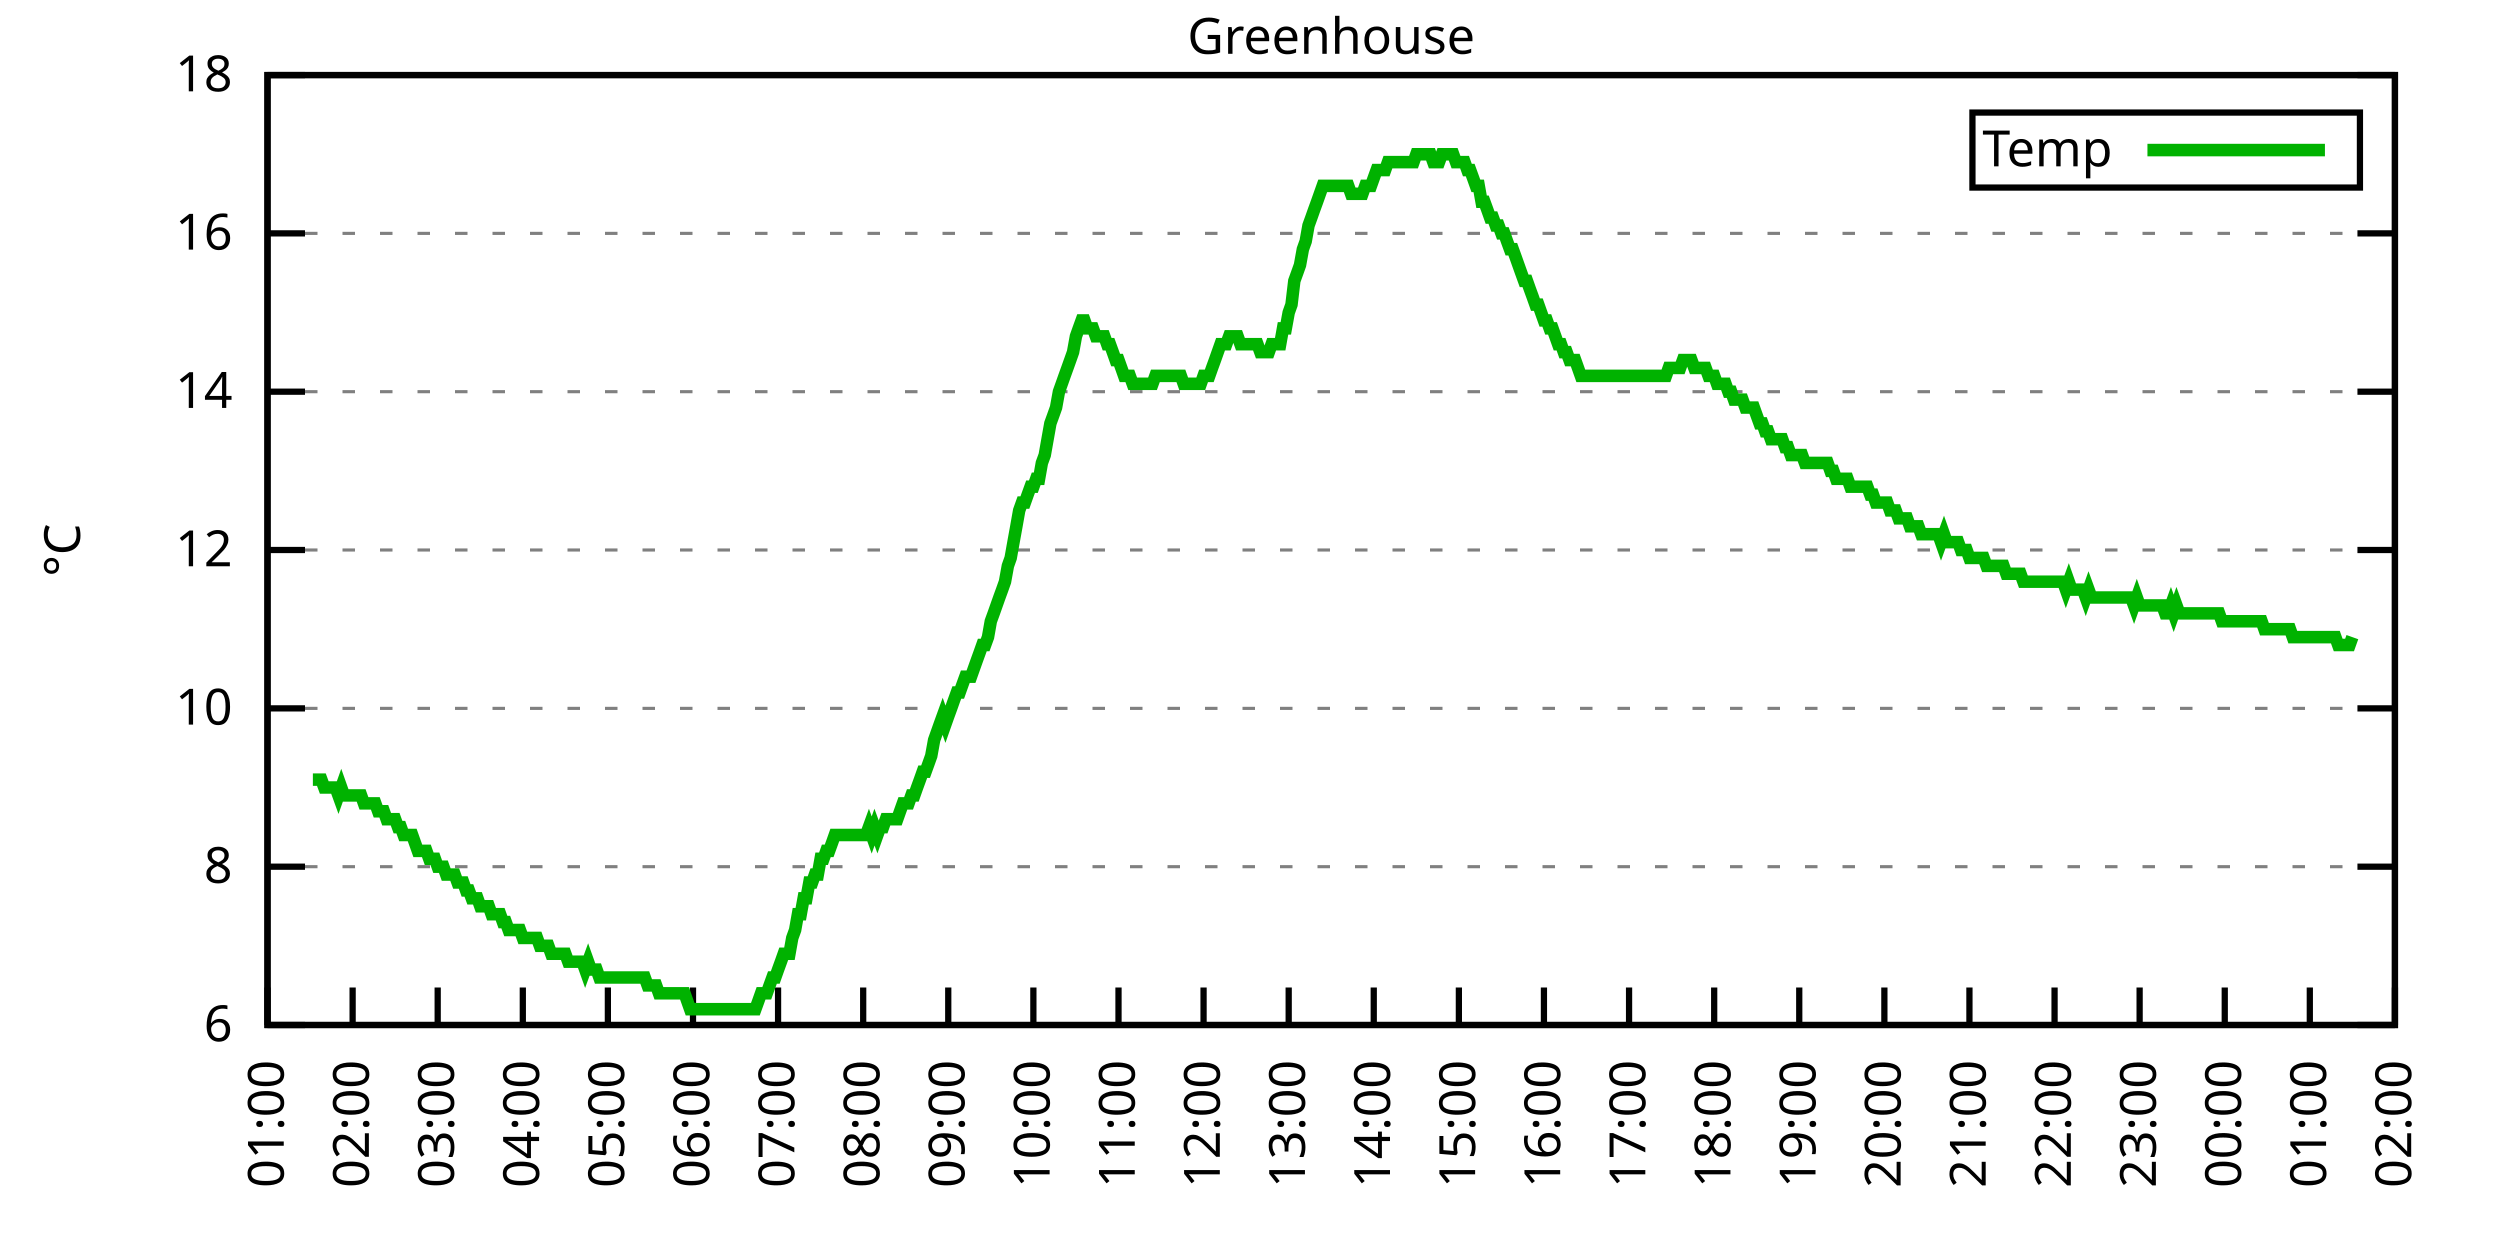
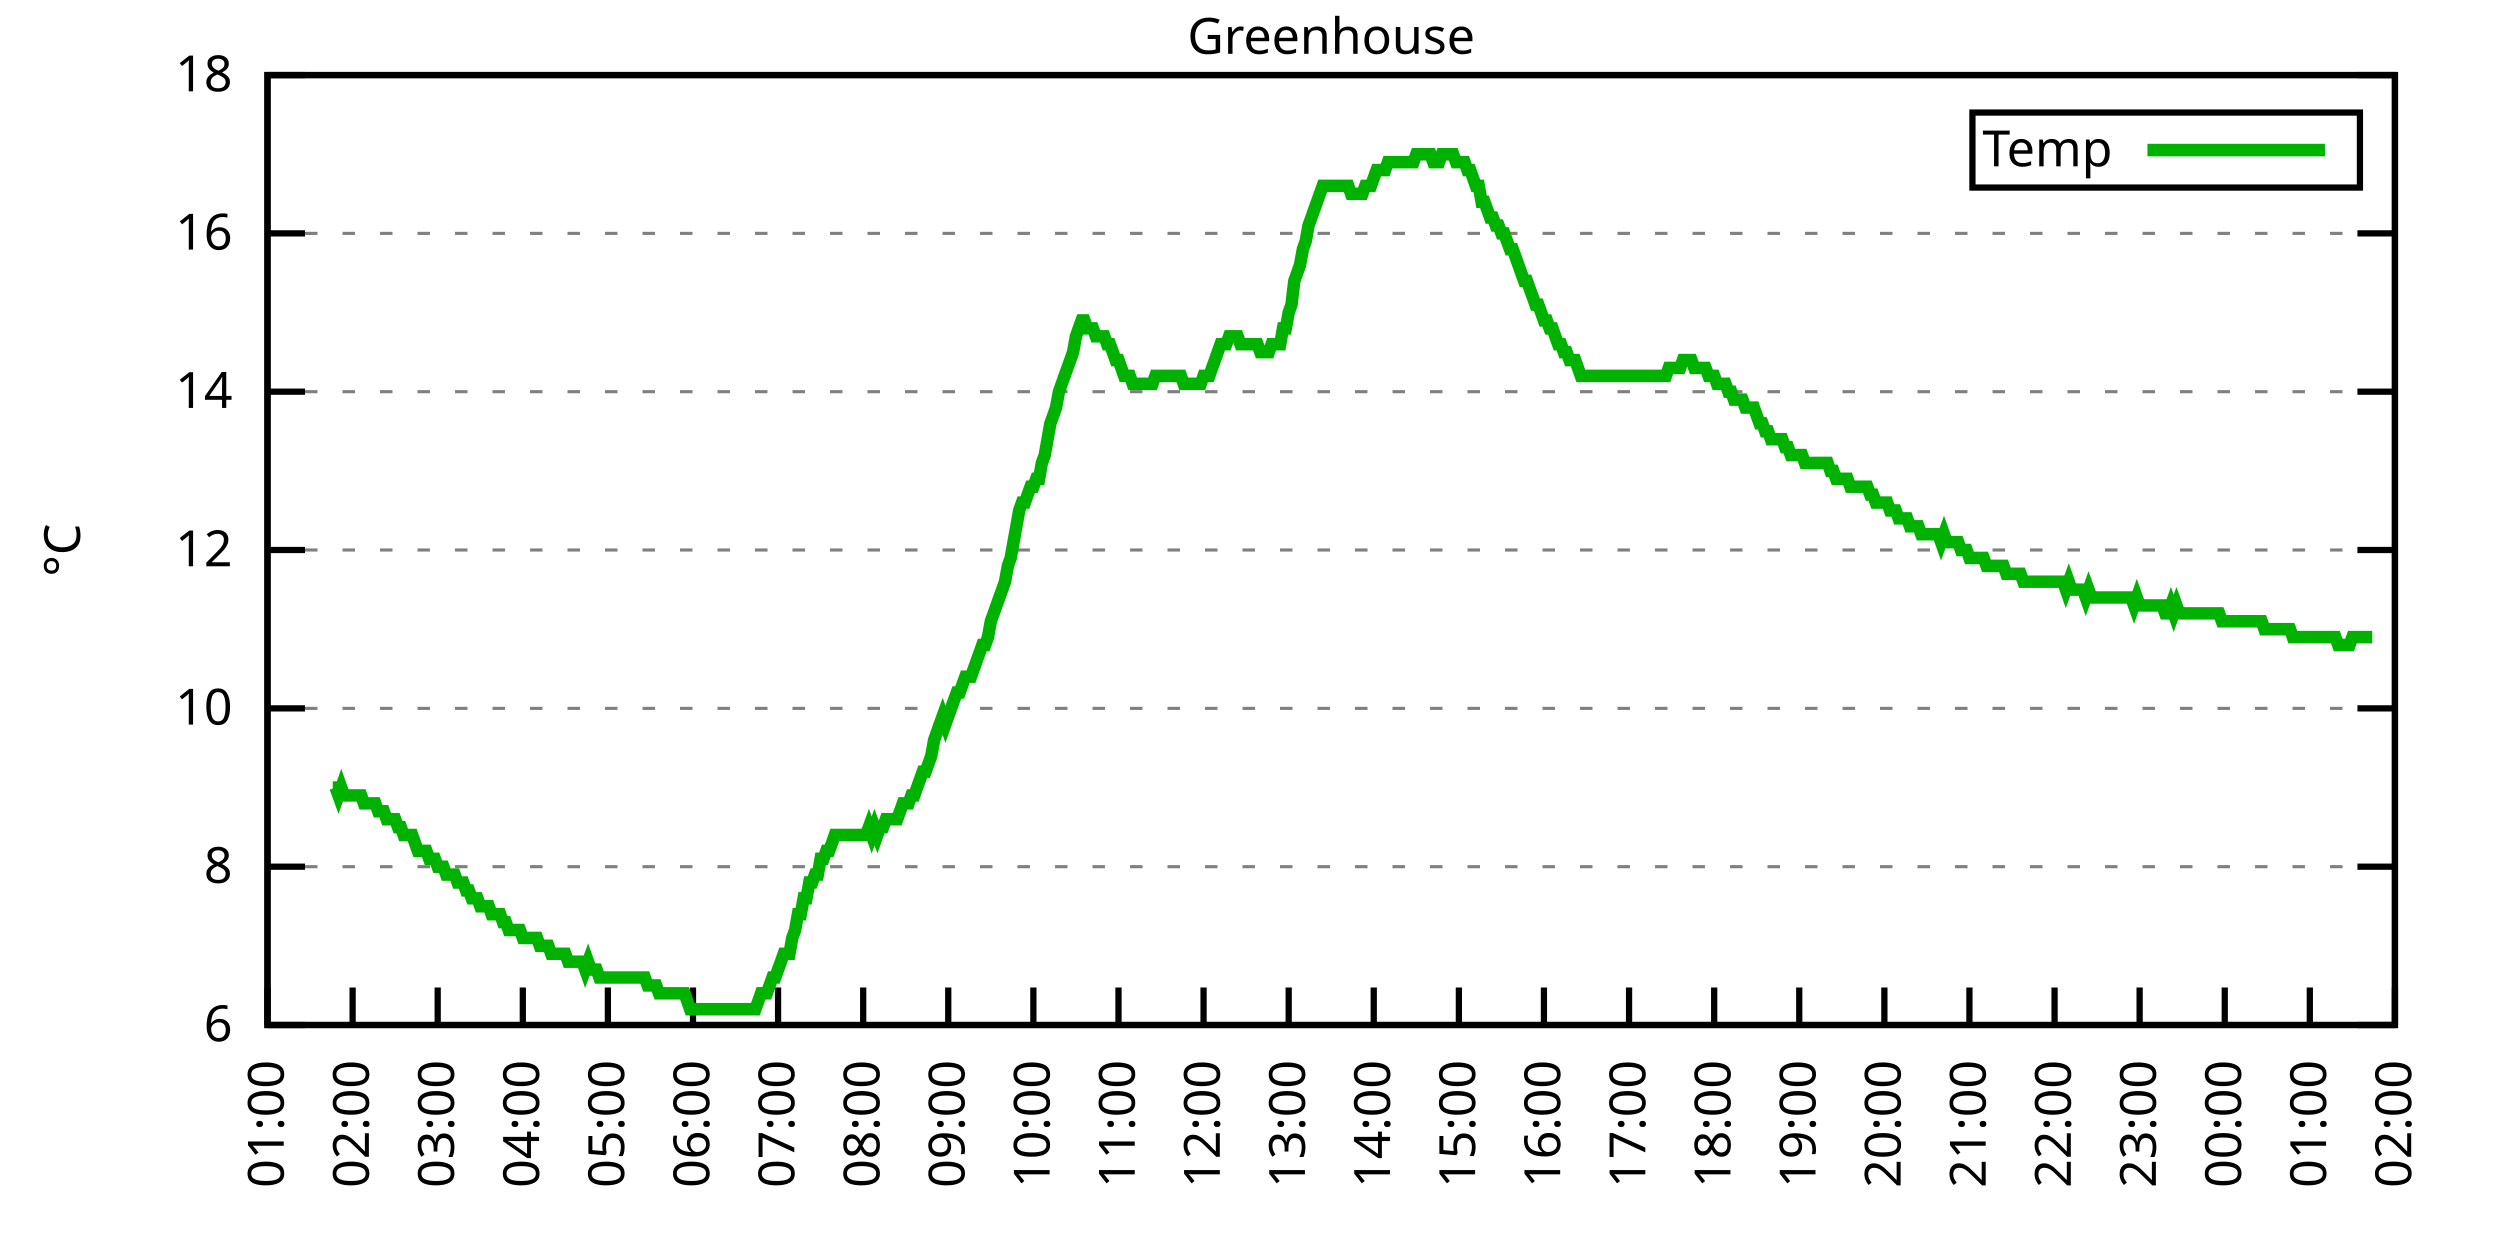
<svg xmlns="http://www.w3.org/2000/svg" xmlns:xlink="http://www.w3.org/1999/xlink" width="400" height="200" viewBox="0 0 400 200">
  <g id="gnuplot_canvas">
    <rect x="0" y="0" width="400" height="200" fill="none" />
    <defs>
      <circle id="gpDot" r="0.5" stroke-width="0.5" stroke="currentColor" />
      <path id="gpPt0" stroke-width="0.333" stroke="currentColor" d="M-1,0 h2 M0,-1 v2" />
      <path id="gpPt1" stroke-width="0.333" stroke="currentColor" d="M-1,-1 L1,1 M1,-1 L-1,1" />
      <path id="gpPt2" stroke-width="0.333" stroke="currentColor" d="M-1,0 L1,0 M0,-1 L0,1 M-1,-1 L1,1 M-1,1 L1,-1" />
      <rect id="gpPt3" stroke-width="0.333" stroke="currentColor" x="-1" y="-1" width="2" height="2" />
      <rect id="gpPt4" stroke-width="0.333" stroke="currentColor" fill="currentColor" x="-1" y="-1" width="2" height="2" />
      <circle id="gpPt5" stroke-width="0.333" stroke="currentColor" cx="0" cy="0" r="1" />
      <use xlink:href="#gpPt5" id="gpPt6" fill="currentColor" stroke="none" />
      <path id="gpPt7" stroke-width="0.333" stroke="currentColor" d="M0,-1.33 L-1.33,0.67 L1.33,0.67 z" />
      <use xlink:href="#gpPt7" id="gpPt8" fill="currentColor" stroke="none" />
      <use xlink:href="#gpPt7" id="gpPt9" stroke="currentColor" transform="rotate(180)" />
      <use xlink:href="#gpPt9" id="gpPt10" fill="currentColor" stroke="none" />
      <use xlink:href="#gpPt3" id="gpPt11" stroke="currentColor" transform="rotate(45)" />
      <use xlink:href="#gpPt11" id="gpPt12" fill="currentColor" stroke="none" />
      <path id="gpPt13" stroke-width="0.333" stroke="currentColor" d="M0,1.330 L1.265,0.411 L0.782,-1.067 L-0.782,-1.076 L-1.265,0.411 z" />
      <use xlink:href="#gpPt13" id="gpPt14" fill="currentColor" stroke="none" />
      <filter id="textbox" filterUnits="objectBoundingBox" x="0" y="0" height="1" width="1">
        <feFlood flood-color="white" flood-opacity="1" result="bgnd" />
        <feComposite in="SourceGraphic" in2="bgnd" operator="atop" />
      </filter>
      <filter id="greybox" filterUnits="objectBoundingBox" x="0" y="0" height="1" width="1">
        <feFlood flood-color="lightgrey" flood-opacity="1" result="grey" />
        <feComposite in="SourceGraphic" in2="grey" operator="atop" />
      </filter>
    </defs>
    <g fill="none" color="white" stroke="currentColor" stroke-width="1.00" stroke-linecap="butt" stroke-linejoin="miter">
</g>
    <g fill="none" color="black" stroke="currentColor" stroke-width="1.00" stroke-linecap="butt" stroke-linejoin="miter">
      <g stroke="none" shape-rendering="crispEdges">
        <polygon fill="rgb(255, 255, 255)" points="42.80,164.00 383.18,164.00 383.18,12.02 42.80,12.02 " />
      </g>
    </g>
    <g fill="none" color="black" stroke="currentColor" stroke-width="1.00" stroke-linecap="butt" stroke-linejoin="miter">
</g>
    <g fill="none" color="black" stroke="black" stroke-width="0.50" stroke-linecap="butt" stroke-linejoin="miter">
</g>
    <g fill="none" color="gray" stroke="currentColor" stroke-width="0.50" stroke-linecap="butt" stroke-linejoin="miter">
      <path stroke="gray" stroke-dasharray="2,4" class="gridline" d="M42.80,164.00 L383.19,164.00  " />
    </g>
    <g fill="none" color="gray" stroke="gray" stroke-width="1.00" stroke-linecap="butt" stroke-linejoin="miter">
</g>
    <g fill="none" color="black" stroke="currentColor" stroke-width="1.00" stroke-linecap="butt" stroke-linejoin="miter">
      <path stroke="black" d="M42.80,164.00 L48.80,164.00 M383.19,164.00 L377.19,164.00  " />
      <g transform="translate(37.20,166.60)" stroke="none" fill="black" font-family="Sans" font-size="8.00" text-anchor="end">
        <text>
          <tspan font-family="Sans"> 6</tspan>
        </text>
      </g>
    </g>
    <g fill="none" color="black" stroke="currentColor" stroke-width="1.00" stroke-linecap="butt" stroke-linejoin="miter">
</g>
    <g fill="none" color="black" stroke="black" stroke-width="0.50" stroke-linecap="butt" stroke-linejoin="miter">
</g>
    <g fill="none" color="gray" stroke="currentColor" stroke-width="0.50" stroke-linecap="butt" stroke-linejoin="miter">
      <path stroke="gray" stroke-dasharray="2,4" class="gridline" d="M42.80,138.67 L383.19,138.67  " />
    </g>
    <g fill="none" color="gray" stroke="gray" stroke-width="1.00" stroke-linecap="butt" stroke-linejoin="miter">
</g>
    <g fill="none" color="black" stroke="currentColor" stroke-width="1.00" stroke-linecap="butt" stroke-linejoin="miter">
      <path stroke="black" d="M42.80,138.67 L48.80,138.67 M383.19,138.67 L377.19,138.67  " />
      <g transform="translate(37.20,141.27)" stroke="none" fill="black" font-family="Sans" font-size="8.00" text-anchor="end">
        <text>
          <tspan font-family="Sans"> 8</tspan>
        </text>
      </g>
    </g>
    <g fill="none" color="black" stroke="currentColor" stroke-width="1.00" stroke-linecap="butt" stroke-linejoin="miter">
</g>
    <g fill="none" color="black" stroke="black" stroke-width="0.50" stroke-linecap="butt" stroke-linejoin="miter">
</g>
    <g fill="none" color="gray" stroke="currentColor" stroke-width="0.50" stroke-linecap="butt" stroke-linejoin="miter">
      <path stroke="gray" stroke-dasharray="2,4" class="gridline" d="M42.80,113.34 L383.19,113.34  " />
    </g>
    <g fill="none" color="gray" stroke="gray" stroke-width="1.00" stroke-linecap="butt" stroke-linejoin="miter">
</g>
    <g fill="none" color="black" stroke="currentColor" stroke-width="1.00" stroke-linecap="butt" stroke-linejoin="miter">
      <path stroke="black" d="M42.80,113.34 L48.80,113.34 M383.19,113.34 L377.19,113.34  " />
      <g transform="translate(37.20,115.94)" stroke="none" fill="black" font-family="Sans" font-size="8.00" text-anchor="end">
        <text>
          <tspan font-family="Sans"> 10</tspan>
        </text>
      </g>
    </g>
    <g fill="none" color="black" stroke="currentColor" stroke-width="1.00" stroke-linecap="butt" stroke-linejoin="miter">
</g>
    <g fill="none" color="black" stroke="black" stroke-width="0.50" stroke-linecap="butt" stroke-linejoin="miter">
</g>
    <g fill="none" color="gray" stroke="currentColor" stroke-width="0.50" stroke-linecap="butt" stroke-linejoin="miter">
      <path stroke="gray" stroke-dasharray="2,4" class="gridline" d="M42.80,88.00 L383.19,88.00  " />
    </g>
    <g fill="none" color="gray" stroke="gray" stroke-width="1.00" stroke-linecap="butt" stroke-linejoin="miter">
</g>
    <g fill="none" color="black" stroke="currentColor" stroke-width="1.00" stroke-linecap="butt" stroke-linejoin="miter">
      <path stroke="black" d="M42.80,88.00 L48.80,88.00 M383.19,88.00 L377.19,88.00  " />
      <g transform="translate(37.20,90.60)" stroke="none" fill="black" font-family="Sans" font-size="8.00" text-anchor="end">
        <text>
          <tspan font-family="Sans"> 12</tspan>
        </text>
      </g>
    </g>
    <g fill="none" color="black" stroke="currentColor" stroke-width="1.00" stroke-linecap="butt" stroke-linejoin="miter">
</g>
    <g fill="none" color="black" stroke="black" stroke-width="0.50" stroke-linecap="butt" stroke-linejoin="miter">
</g>
    <g fill="none" color="gray" stroke="currentColor" stroke-width="0.50" stroke-linecap="butt" stroke-linejoin="miter">
      <path stroke="gray" stroke-dasharray="2,4" class="gridline" d="M42.80,62.67 L383.19,62.67  " />
    </g>
    <g fill="none" color="gray" stroke="gray" stroke-width="1.00" stroke-linecap="butt" stroke-linejoin="miter">
</g>
    <g fill="none" color="black" stroke="currentColor" stroke-width="1.00" stroke-linecap="butt" stroke-linejoin="miter">
      <path stroke="black" d="M42.80,62.67 L48.80,62.67 M383.19,62.67 L377.19,62.67  " />
      <g transform="translate(37.20,65.27)" stroke="none" fill="black" font-family="Sans" font-size="8.00" text-anchor="end">
        <text>
          <tspan font-family="Sans"> 14</tspan>
        </text>
      </g>
    </g>
    <g fill="none" color="black" stroke="currentColor" stroke-width="1.00" stroke-linecap="butt" stroke-linejoin="miter">
</g>
    <g fill="none" color="black" stroke="black" stroke-width="0.50" stroke-linecap="butt" stroke-linejoin="miter">
</g>
    <g fill="none" color="gray" stroke="currentColor" stroke-width="0.50" stroke-linecap="butt" stroke-linejoin="miter">
      <path stroke="gray" stroke-dasharray="2,4" class="gridline" d="M42.80,37.34 L383.19,37.34  " />
    </g>
    <g fill="none" color="gray" stroke="gray" stroke-width="1.00" stroke-linecap="butt" stroke-linejoin="miter">
</g>
    <g fill="none" color="black" stroke="currentColor" stroke-width="1.00" stroke-linecap="butt" stroke-linejoin="miter">
      <path stroke="black" d="M42.80,37.34 L48.80,37.34 M383.19,37.34 L377.19,37.34  " />
      <g transform="translate(37.20,39.94)" stroke="none" fill="black" font-family="Sans" font-size="8.00" text-anchor="end">
        <text>
          <tspan font-family="Sans"> 16</tspan>
        </text>
      </g>
    </g>
    <g fill="none" color="black" stroke="currentColor" stroke-width="1.00" stroke-linecap="butt" stroke-linejoin="miter">
</g>
    <g fill="none" color="black" stroke="black" stroke-width="0.50" stroke-linecap="butt" stroke-linejoin="miter">
</g>
    <g fill="none" color="gray" stroke="currentColor" stroke-width="0.50" stroke-linecap="butt" stroke-linejoin="miter">
      <path stroke="gray" stroke-dasharray="2,4" class="gridline" d="M42.80,12.01 L383.19,12.01  " />
    </g>
    <g fill="none" color="gray" stroke="gray" stroke-width="1.00" stroke-linecap="butt" stroke-linejoin="miter">
</g>
    <g fill="none" color="black" stroke="currentColor" stroke-width="1.00" stroke-linecap="butt" stroke-linejoin="miter">
      <path stroke="black" d="M42.80,12.01 L48.80,12.01 M383.19,12.01 L377.19,12.01  " />
      <g transform="translate(37.20,14.61)" stroke="none" fill="black" font-family="Sans" font-size="8.00" text-anchor="end">
        <text>
          <tspan font-family="Sans"> 18</tspan>
        </text>
      </g>
    </g>
    <g fill="none" color="black" stroke="currentColor" stroke-width="1.00" stroke-linecap="butt" stroke-linejoin="miter">
      <path stroke="black" d="M42.80,164.00 L42.80,158.00  " />
      <g transform="translate(45.40,169.60) rotate(270.00)" stroke="none" fill="black" font-family="Sans" font-size="8.00" text-anchor="end">
        <text>
          <tspan font-family="Sans">01:00</tspan>
        </text>
      </g>
    </g>
    <g fill="none" color="black" stroke="currentColor" stroke-width="1.00" stroke-linecap="butt" stroke-linejoin="miter">
      <path stroke="black" d="M56.42,164.00 L56.42,158.00  " />
      <g transform="translate(59.02,169.60) rotate(270.00)" stroke="none" fill="black" font-family="Sans" font-size="8.00" text-anchor="end">
        <text>
          <tspan font-family="Sans">02:00</tspan>
        </text>
      </g>
    </g>
    <g fill="none" color="black" stroke="currentColor" stroke-width="1.00" stroke-linecap="butt" stroke-linejoin="miter">
      <path stroke="black" d="M70.03,164.00 L70.03,158.00  " />
      <g transform="translate(72.63,169.60) rotate(270.00)" stroke="none" fill="black" font-family="Sans" font-size="8.00" text-anchor="end">
        <text>
          <tspan font-family="Sans">03:00</tspan>
        </text>
      </g>
    </g>
    <g fill="none" color="black" stroke="currentColor" stroke-width="1.00" stroke-linecap="butt" stroke-linejoin="miter">
      <path stroke="black" d="M83.65,164.00 L83.65,158.00  " />
      <g transform="translate(86.25,169.60) rotate(270.00)" stroke="none" fill="black" font-family="Sans" font-size="8.00" text-anchor="end">
        <text>
          <tspan font-family="Sans">04:00</tspan>
        </text>
      </g>
    </g>
    <g fill="none" color="black" stroke="currentColor" stroke-width="1.00" stroke-linecap="butt" stroke-linejoin="miter">
      <path stroke="black" d="M97.26,164.00 L97.26,158.00  " />
      <g transform="translate(99.86,169.60) rotate(270.00)" stroke="none" fill="black" font-family="Sans" font-size="8.00" text-anchor="end">
        <text>
          <tspan font-family="Sans">05:00</tspan>
        </text>
      </g>
    </g>
    <g fill="none" color="black" stroke="currentColor" stroke-width="1.00" stroke-linecap="butt" stroke-linejoin="miter">
      <path stroke="black" d="M110.88,164.00 L110.88,158.00  " />
      <g transform="translate(113.48,169.60) rotate(270.00)" stroke="none" fill="black" font-family="Sans" font-size="8.00" text-anchor="end">
        <text>
          <tspan font-family="Sans">06:00</tspan>
        </text>
      </g>
    </g>
    <g fill="none" color="black" stroke="currentColor" stroke-width="1.00" stroke-linecap="butt" stroke-linejoin="miter">
      <path stroke="black" d="M124.49,164.00 L124.49,158.00  " />
      <g transform="translate(127.09,169.60) rotate(270.00)" stroke="none" fill="black" font-family="Sans" font-size="8.00" text-anchor="end">
        <text>
          <tspan font-family="Sans">07:00</tspan>
        </text>
      </g>
    </g>
    <g fill="none" color="black" stroke="currentColor" stroke-width="1.00" stroke-linecap="butt" stroke-linejoin="miter">
      <path stroke="black" d="M138.11,164.00 L138.11,158.00  " />
      <g transform="translate(140.71,169.60) rotate(270.00)" stroke="none" fill="black" font-family="Sans" font-size="8.00" text-anchor="end">
        <text>
          <tspan font-family="Sans">08:00</tspan>
        </text>
      </g>
    </g>
    <g fill="none" color="black" stroke="currentColor" stroke-width="1.00" stroke-linecap="butt" stroke-linejoin="miter">
      <path stroke="black" d="M151.72,164.00 L151.72,158.00  " />
      <g transform="translate(154.32,169.60) rotate(270.00)" stroke="none" fill="black" font-family="Sans" font-size="8.00" text-anchor="end">
        <text>
          <tspan font-family="Sans">09:00</tspan>
        </text>
      </g>
    </g>
    <g fill="none" color="black" stroke="currentColor" stroke-width="1.00" stroke-linecap="butt" stroke-linejoin="miter">
      <path stroke="black" d="M165.34,164.00 L165.34,158.00  " />
      <g transform="translate(167.94,169.60) rotate(270.00)" stroke="none" fill="black" font-family="Sans" font-size="8.00" text-anchor="end">
        <text>
          <tspan font-family="Sans">10:00</tspan>
        </text>
      </g>
    </g>
    <g fill="none" color="black" stroke="currentColor" stroke-width="1.00" stroke-linecap="butt" stroke-linejoin="miter">
      <path stroke="black" d="M178.96,164.00 L178.96,158.00  " />
      <g transform="translate(181.56,169.60) rotate(270.00)" stroke="none" fill="black" font-family="Sans" font-size="8.00" text-anchor="end">
        <text>
          <tspan font-family="Sans">11:00</tspan>
        </text>
      </g>
    </g>
    <g fill="none" color="black" stroke="currentColor" stroke-width="1.00" stroke-linecap="butt" stroke-linejoin="miter">
      <path stroke="black" d="M192.57,164.00 L192.57,158.00  " />
      <g transform="translate(195.17,169.60) rotate(270.00)" stroke="none" fill="black" font-family="Sans" font-size="8.00" text-anchor="end">
        <text>
          <tspan font-family="Sans">12:00</tspan>
        </text>
      </g>
    </g>
    <g fill="none" color="black" stroke="currentColor" stroke-width="1.00" stroke-linecap="butt" stroke-linejoin="miter">
      <path stroke="black" d="M206.19,164.00 L206.19,158.00  " />
      <g transform="translate(208.79,169.60) rotate(270.00)" stroke="none" fill="black" font-family="Sans" font-size="8.00" text-anchor="end">
        <text>
          <tspan font-family="Sans">13:00</tspan>
        </text>
      </g>
    </g>
    <g fill="none" color="black" stroke="currentColor" stroke-width="1.00" stroke-linecap="butt" stroke-linejoin="miter">
      <path stroke="black" d="M219.80,164.00 L219.80,158.00  " />
      <g transform="translate(222.40,169.60) rotate(270.00)" stroke="none" fill="black" font-family="Sans" font-size="8.00" text-anchor="end">
        <text>
          <tspan font-family="Sans">14:00</tspan>
        </text>
      </g>
    </g>
    <g fill="none" color="black" stroke="currentColor" stroke-width="1.00" stroke-linecap="butt" stroke-linejoin="miter">
      <path stroke="black" d="M233.42,164.00 L233.42,158.00  " />
      <g transform="translate(236.02,169.60) rotate(270.00)" stroke="none" fill="black" font-family="Sans" font-size="8.00" text-anchor="end">
        <text>
          <tspan font-family="Sans">15:00</tspan>
        </text>
      </g>
    </g>
    <g fill="none" color="black" stroke="currentColor" stroke-width="1.00" stroke-linecap="butt" stroke-linejoin="miter">
      <path stroke="black" d="M247.03,164.00 L247.03,158.00  " />
      <g transform="translate(249.63,169.60) rotate(270.00)" stroke="none" fill="black" font-family="Sans" font-size="8.00" text-anchor="end">
        <text>
          <tspan font-family="Sans">16:00</tspan>
        </text>
      </g>
    </g>
    <g fill="none" color="black" stroke="currentColor" stroke-width="1.00" stroke-linecap="butt" stroke-linejoin="miter">
      <path stroke="black" d="M260.65,164.00 L260.65,158.00  " />
      <g transform="translate(263.25,169.60) rotate(270.00)" stroke="none" fill="black" font-family="Sans" font-size="8.00" text-anchor="end">
        <text>
          <tspan font-family="Sans">17:00</tspan>
        </text>
      </g>
    </g>
    <g fill="none" color="black" stroke="currentColor" stroke-width="1.00" stroke-linecap="butt" stroke-linejoin="miter">
      <path stroke="black" d="M274.27,164.00 L274.27,158.00  " />
      <g transform="translate(276.87,169.60) rotate(270.00)" stroke="none" fill="black" font-family="Sans" font-size="8.00" text-anchor="end">
        <text>
          <tspan font-family="Sans">18:00</tspan>
        </text>
      </g>
    </g>
    <g fill="none" color="black" stroke="currentColor" stroke-width="1.00" stroke-linecap="butt" stroke-linejoin="miter">
      <path stroke="black" d="M287.88,164.00 L287.88,158.00  " />
      <g transform="translate(290.48,169.60) rotate(270.00)" stroke="none" fill="black" font-family="Sans" font-size="8.00" text-anchor="end">
        <text>
          <tspan font-family="Sans">19:00</tspan>
        </text>
      </g>
    </g>
    <g fill="none" color="black" stroke="currentColor" stroke-width="1.00" stroke-linecap="butt" stroke-linejoin="miter">
      <path stroke="black" d="M301.50,164.00 L301.50,158.00  " />
      <g transform="translate(304.10,169.60) rotate(270.00)" stroke="none" fill="black" font-family="Sans" font-size="8.00" text-anchor="end">
        <text>
          <tspan font-family="Sans">20:00</tspan>
        </text>
      </g>
    </g>
    <g fill="none" color="black" stroke="currentColor" stroke-width="1.00" stroke-linecap="butt" stroke-linejoin="miter">
      <path stroke="black" d="M315.11,164.00 L315.11,158.00  " />
      <g transform="translate(317.71,169.60) rotate(270.00)" stroke="none" fill="black" font-family="Sans" font-size="8.00" text-anchor="end">
        <text>
          <tspan font-family="Sans">21:00</tspan>
        </text>
      </g>
    </g>
    <g fill="none" color="black" stroke="currentColor" stroke-width="1.00" stroke-linecap="butt" stroke-linejoin="miter">
      <path stroke="black" d="M328.73,164.00 L328.73,158.00  " />
      <g transform="translate(331.33,169.60) rotate(270.00)" stroke="none" fill="black" font-family="Sans" font-size="8.00" text-anchor="end">
        <text>
          <tspan font-family="Sans">22:00</tspan>
        </text>
      </g>
    </g>
    <g fill="none" color="black" stroke="currentColor" stroke-width="1.00" stroke-linecap="butt" stroke-linejoin="miter">
      <path stroke="black" d="M342.34,164.00 L342.34,158.00  " />
      <g transform="translate(344.94,169.60) rotate(270.00)" stroke="none" fill="black" font-family="Sans" font-size="8.00" text-anchor="end">
        <text>
          <tspan font-family="Sans">23:00</tspan>
        </text>
      </g>
    </g>
    <g fill="none" color="black" stroke="currentColor" stroke-width="1.00" stroke-linecap="butt" stroke-linejoin="miter">
      <path stroke="black" d="M355.96,164.00 L355.96,158.00  " />
      <g transform="translate(358.56,169.60) rotate(270.00)" stroke="none" fill="black" font-family="Sans" font-size="8.00" text-anchor="end">
        <text>
          <tspan font-family="Sans">00:00</tspan>
        </text>
      </g>
    </g>
    <g fill="none" color="black" stroke="currentColor" stroke-width="1.00" stroke-linecap="butt" stroke-linejoin="miter">
      <path stroke="black" d="M369.57,164.00 L369.57,158.00  " />
      <g transform="translate(372.17,169.60) rotate(270.00)" stroke="none" fill="black" font-family="Sans" font-size="8.00" text-anchor="end">
        <text>
          <tspan font-family="Sans">01:00</tspan>
        </text>
      </g>
    </g>
    <g fill="none" color="black" stroke="currentColor" stroke-width="1.00" stroke-linecap="butt" stroke-linejoin="miter">
      <path stroke="black" d="M383.19,164.00 L383.19,158.00  " />
      <g transform="translate(385.79,169.60) rotate(270.00)" stroke="none" fill="black" font-family="Sans" font-size="8.00" text-anchor="end">
        <text>
          <tspan font-family="Sans">02:00</tspan>
        </text>
      </g>
    </g>
    <g fill="none" color="black" stroke="currentColor" stroke-width="1.00" stroke-linecap="butt" stroke-linejoin="miter">
</g>
    <g fill="none" color="black" stroke="currentColor" stroke-width="1.00" stroke-linecap="butt" stroke-linejoin="miter">
      <path stroke="black" d="M42.80,12.01 L42.80,164.00 L383.19,164.00 L383.19,12.01 L42.80,12.01 Z  " />
    </g>
    <g fill="none" color="black" stroke="currentColor" stroke-width="1.00" stroke-linecap="butt" stroke-linejoin="miter">
</g>
    <g fill="none" color="black" stroke="currentColor" stroke-width="1.00" stroke-linecap="butt" stroke-linejoin="miter">
      <path stroke="black" d="M315.59,30.01 L315.59,18.01 L377.59,18.01 L377.59,30.01 L315.59,30.01 Z  " />
    </g>
    <g id="Greenhouse_plot_1">
      <g fill="none" color="white" stroke="black" stroke-width="2.00" stroke-linecap="butt" stroke-linejoin="miter">
</g>
      <g fill="none" color="black" stroke="currentColor" stroke-width="2.00" stroke-linecap="butt" stroke-linejoin="miter">
        <g transform="translate(337.99,26.61)" stroke="none" fill="black" font-family="Sans" font-size="8.00" text-anchor="end">
          <text>
            <tspan font-family="Sans">Temp</tspan>
          </text>
        </g>
      </g>
      <g fill="none" color="black" stroke="currentColor" stroke-width="2.00" stroke-linecap="butt" stroke-linejoin="miter">
-         <path stroke="rgb(  0, 178,   0)" d="M343.59,24.01 L371.99,24.01 M50.06,124.74 L50.52,124.74 L50.97,124.74 L51.42,124.74 L51.88,126.00 L52.33,126.00   L52.78,126.00 L53.24,126.00 L53.69,126.00 L54.15,127.27 L54.60,126.00 L55.05,127.27 L55.51,127.27 L55.96,127.27   L56.42,127.27 L56.87,127.27 L57.32,127.27 L57.78,127.27 L58.23,128.54 L58.68,128.54 L59.14,128.54 L59.59,128.54   L60.05,128.54 L60.50,129.80 L60.95,129.80 L61.41,129.80 L61.86,131.07 L62.32,131.07 L62.77,131.07 L63.22,131.07   L63.68,132.34 L64.13,132.34 L64.58,133.60 L65.04,133.60 L65.49,133.60 L65.95,133.60 L66.40,134.87 L66.85,136.14   L67.31,136.14 L67.76,136.14 L68.22,136.14 L68.67,137.40 L69.12,137.40 L69.58,137.40 L70.03,138.67 L70.49,138.67   L70.94,138.67 L71.39,139.93 L71.85,139.93 L72.30,139.93 L72.75,139.93 L73.21,141.20 L73.66,141.20 L74.12,141.20   L74.57,142.47 L75.02,142.47 L75.48,143.73 L75.93,143.73 L76.39,143.73 L76.84,145.00 L77.29,145.00 L77.75,145.00   L78.20,145.00 L78.65,146.27 L79.11,146.27 L79.56,146.27 L80.02,146.27 L80.47,147.53 L80.92,147.53 L81.38,148.80   L81.83,148.80 L82.29,148.80 L82.74,148.80 L83.19,148.80 L83.65,150.07 L84.10,150.07 L84.55,150.07 L85.01,150.07   L85.46,150.07 L85.92,150.07 L86.37,151.33 L86.82,151.33 L87.28,151.33 L87.73,151.33 L88.19,152.60 L88.64,152.60   L89.09,152.60 L89.55,152.60 L90.00,152.60 L90.45,152.60 L90.91,153.87 L91.36,153.87 L91.82,153.87 L92.27,153.87   L92.72,153.87 L93.18,153.87 L93.63,155.13 L94.09,153.87 L94.54,155.13 L94.99,155.13 L95.45,155.13 L95.90,156.40   L96.35,156.40 L96.81,156.40 L97.26,156.40 L97.72,156.40 L98.17,156.40 L98.62,156.40 L99.08,156.40 L99.53,156.40   L99.99,156.40 L100.44,156.40 L100.89,156.40 L101.35,156.40 L101.80,156.40 L102.25,156.40 L102.71,156.40 L103.16,156.40   L103.62,157.67 L104.07,157.67 L104.52,157.67 L104.98,157.67 L105.43,158.93 L105.89,158.93 L106.34,158.93 L106.79,158.93   L107.25,158.93 L107.70,158.93 L108.15,158.93 L108.61,158.93 L109.06,158.93 L109.52,158.93 L109.97,160.20 L110.42,161.47   L110.88,161.47 L111.33,161.47 L111.79,161.47 L112.24,161.47 L112.69,161.47 L113.15,161.47 L113.60,161.47 L114.05,161.47   L114.51,161.47 L114.96,161.47 L115.42,161.47 L115.87,161.47 L116.32,161.47 L116.78,161.47 L117.23,161.47 L117.69,161.47   L118.14,161.47 L118.59,161.47 L119.05,161.47 L119.50,161.47 L119.96,161.47 L120.41,161.47 L120.86,161.47 L121.32,160.20   L121.77,158.93 L122.22,158.93 L122.68,158.93 L123.13,157.67 L123.59,156.40 L124.04,156.40 L124.49,155.13 L124.95,153.87   L125.40,152.60 L125.86,152.60 L126.31,152.60 L126.76,150.07 L127.22,148.80 L127.67,146.27 L128.12,146.27 L128.58,143.73   L129.03,143.73 L129.49,141.20 L129.94,141.20 L130.39,139.93 L130.85,139.93 L131.30,137.40 L131.76,137.40 L132.21,136.14   L132.66,136.14 L133.12,134.87 L133.57,133.60 L134.02,133.60 L134.48,133.60 L134.93,133.60 L135.39,133.60 L135.84,133.60   L136.29,133.60 L136.75,133.60 L137.20,133.60 L137.66,133.60 L138.11,133.60 L138.56,133.60 L139.02,132.34 L139.47,133.60   L139.92,132.34 L140.38,133.60 L140.83,132.34 L141.29,132.34 L141.74,131.07 L142.19,131.07 L142.65,131.07 L143.10,131.07   L143.56,131.07 L144.01,129.80 L144.46,128.54 L144.92,128.54 L145.37,128.54 L145.82,127.27 L146.28,127.27 L146.73,126.00   L147.19,124.74 L147.64,123.47 L148.09,123.47 L148.55,122.20 L149.00,120.94 L149.46,118.40 L149.91,117.14 L150.36,115.87   L150.82,114.60 L151.27,115.87 L151.72,114.60 L152.18,113.34 L152.63,112.07 L153.09,110.80 L153.54,110.80 L153.99,109.54   L154.45,108.27 L154.90,108.27 L155.36,108.27 L155.81,107.00 L156.26,105.74 L156.72,104.47 L157.17,103.20 L157.62,103.20   L158.08,101.94 L158.53,99.40 L158.99,98.14 L159.44,96.87 L159.89,95.60 L160.35,94.34 L160.80,93.07 L161.26,90.54   L161.71,89.27 L162.16,86.74 L162.62,84.21 L163.07,81.67 L163.52,80.41 L163.98,80.41 L164.43,79.14 L164.89,77.87   L165.34,77.87 L165.79,76.61 L166.25,76.61 L166.70,74.07 L167.16,72.81 L167.61,70.27 L168.06,67.74 L168.52,66.47   L168.97,65.21 L169.43,62.67 L169.88,61.41 L170.33,60.14 L170.79,58.87 L171.24,57.61 L171.69,56.34 L172.15,53.81   L172.60,52.54 L173.06,51.27 L173.51,51.27 L173.96,52.54 L174.42,52.54 L174.87,52.54 L175.33,53.81 L175.78,53.81   L176.23,53.81 L176.69,53.81 L177.14,55.07 L177.59,55.07 L178.05,56.34 L178.50,57.61 L178.96,57.61 L179.41,58.87   L179.86,60.14 L180.32,60.14 L180.77,60.14 L181.23,61.41 L181.68,61.41 L182.13,61.41 L182.59,61.41 L183.04,61.41   L183.49,61.41 L183.95,61.41 L184.40,61.41 L184.86,60.14 L185.31,60.14 L185.76,60.14 L186.22,60.14 L186.67,60.14   L187.13,60.14 L187.58,60.14 L188.03,60.14 L188.49,60.14 L188.94,60.14 L189.39,61.41 L189.85,61.41 L190.30,61.41   L190.76,61.41 L191.21,61.41 L191.66,61.41 L192.12,61.41 L192.57,60.14 L193.03,60.14 L193.48,60.14 L193.93,58.87   L194.39,57.61 L194.84,56.34 L195.29,55.07 L195.75,55.07 L196.20,55.07 L196.66,53.81 L197.11,53.81 L197.56,53.81   L198.02,53.81 L198.47,55.07 L198.93,55.07 L199.38,55.07 L199.83,55.07 L200.29,55.07 L200.74,55.07 L201.19,55.07   L201.65,56.34 L202.10,56.34 L202.56,56.34 L203.01,56.34 L203.46,55.07 L203.92,55.07 L204.37,55.07 L204.83,55.07   L205.28,52.54 L205.73,52.54 L206.19,50.01 L206.64,48.74 L207.09,44.94 L207.55,43.67 L208.00,42.41 L208.46,39.87   L208.91,38.61 L209.36,36.08 L209.82,34.81 L210.27,33.54 L210.73,32.28 L211.18,31.01 L211.63,29.74 L212.09,29.74   L212.54,29.74 L213.00,29.74 L213.45,29.74 L213.90,29.74 L214.36,29.74 L214.81,29.74 L215.26,29.74 L215.72,29.74   L216.17,31.01 L216.63,31.01 L217.08,31.01 L217.53,31.01 L217.99,31.01 L218.44,29.74 L218.90,29.74 L219.35,29.74   L219.80,28.48 L220.26,27.21 L220.71,27.21 L221.16,27.21 L221.62,27.21 L222.07,25.94 L222.53,25.94 L222.98,25.94   L223.43,25.94 L223.89,25.94 L224.34,25.94 L224.80,25.94 L225.25,25.94 L225.70,25.94 L226.16,25.94 L226.61,24.68   L227.06,24.68 L227.52,24.68 L227.97,24.68 L228.43,24.68 L228.88,24.68 L229.33,25.94 L229.79,25.94 L230.24,25.94   L230.70,24.68 L231.15,24.68 L231.60,24.68 L232.06,24.68 L232.51,24.68 L232.96,25.94 L233.42,25.94 L233.87,25.94   L234.33,25.94 L234.78,27.21 L235.23,27.21 L235.69,28.48 L236.14,29.74 L236.60,29.74 L237.05,32.28 L237.50,32.28   L237.96,33.54 L238.41,34.81 L238.86,34.81 L239.32,36.08 L239.77,36.08 L240.23,37.34 L240.68,37.34 L241.13,38.61   L241.59,39.87 L242.04,39.87 L242.50,41.14 L242.95,42.41 L243.40,43.67 L243.86,44.94 L244.31,44.94 L244.76,46.21   L245.22,47.47 L245.67,48.74 L246.13,48.74 L246.58,50.01 L247.03,51.27 L247.49,51.27 L247.94,52.54 L248.40,52.54   L248.85,53.81 L249.30,55.07 L249.76,55.07 L250.21,56.34 L250.66,56.34 L251.12,57.61 L251.57,57.61 L252.03,57.61   L252.48,58.87 L252.93,60.14 L253.39,60.14 L253.84,60.14 L254.30,60.14 L254.75,60.14 L255.20,60.14 L255.66,60.14   L256.11,60.14 L256.56,60.14 L257.02,60.14 L257.47,60.14 L257.93,60.14 L258.38,60.14 L258.83,60.14 L259.29,60.14   L259.74,60.14 L260.20,60.14 L260.65,60.14 L261.10,60.14 L261.56,60.14 L262.01,60.14 L262.47,60.14 L262.92,60.14   L263.37,60.14 L263.83,60.14 L264.28,60.14 L264.73,60.14 L265.19,60.14 L265.64,60.14 L266.10,60.14 L266.55,60.14   L267.00,58.87 L267.46,58.87 L267.91,58.87 L268.37,58.87 L268.82,58.87 L269.27,57.61 L269.73,57.61 L270.18,57.61   L270.63,57.61 L271.09,58.87 L271.54,58.87 L272.00,58.87 L272.45,58.87 L272.90,58.87 L273.36,60.14 L273.81,60.14   L274.27,60.14 L274.72,61.41 L275.17,61.41 L275.63,61.41 L276.08,61.41 L276.53,62.67 L276.99,62.67 L277.44,63.94   L277.90,63.94 L278.35,63.94 L278.80,63.94 L279.26,65.21 L279.71,65.21 L280.17,65.21 L280.62,65.21 L281.07,66.47   L281.53,67.74 L281.98,67.74 L282.43,69.01 L282.89,69.01 L283.34,70.27 L283.80,70.27 L284.25,70.27 L284.70,70.27   L285.16,70.27 L285.61,71.54 L286.07,71.54 L286.52,72.81 L286.97,72.81 L287.43,72.81 L287.88,72.81 L288.33,72.81   L288.79,74.07 L289.24,74.07 L289.70,74.07 L290.15,74.07 L290.60,74.07 L291.06,74.07 L291.51,74.07 L291.97,74.07   L292.42,74.07 L292.87,75.34 L293.33,75.34 L293.78,76.61 L294.23,76.61 L294.69,76.61 L295.14,76.61 L295.60,76.61   L296.05,77.87 L296.50,77.87 L296.96,77.87 L297.41,77.87 L297.87,77.87 L298.32,77.87 L298.77,77.87 L299.23,79.14   L299.68,79.14 L300.13,80.41 L300.59,80.41 L301.04,80.41 L301.50,80.41 L301.95,80.41 L302.40,81.67 L302.86,81.67   L303.31,81.67 L303.77,82.94 L304.22,82.94 L304.67,82.94 L305.13,82.94 L305.58,84.21 L306.03,84.21 L306.49,84.21   L306.94,84.21 L307.40,85.47 L307.85,85.47 L308.30,85.47 L308.76,85.47 L309.21,85.47 L309.67,85.47 L310.12,85.47   L310.57,86.74 L311.03,85.47 L311.48,86.74 L311.94,86.74 L312.39,86.74 L312.84,86.74 L313.30,86.74 L313.75,88.00   L314.20,88.00 L314.66,88.00 L315.11,89.27 L315.57,89.27 L316.02,89.27 L316.47,89.27 L316.93,89.27 L317.38,89.27   L317.84,90.54 L318.29,90.54 L318.74,90.54 L319.20,90.54 L319.65,90.54 L320.10,90.54 L320.56,90.54 L321.01,91.80   L321.47,91.80 L321.92,91.80 L322.37,91.80 L322.83,91.80 L323.28,91.80 L323.74,93.07 L324.19,93.07 L324.64,93.07   L325.10,93.07 L325.55,93.07 L326.00,93.07 L326.46,93.07 L326.91,93.07 L327.37,93.07 L327.82,93.07 L328.27,93.07   L328.73,93.07 L329.18,93.07 L329.64,93.07 L330.09,93.07 L330.54,94.34 L331.00,93.07 L331.45,94.34 L331.90,94.34   L332.36,94.34 L332.81,94.34 L333.27,94.34 L333.72,95.60 L334.17,94.34 L334.63,95.60 L335.08,95.60 L335.54,95.60   L335.99,95.60 L336.44,95.60 L336.90,95.60 L337.35,95.60 L337.80,95.60 L338.26,95.60 L338.71,95.60 L339.17,95.60   L339.62,95.60 L340.07,95.60 L340.53,95.60 L340.98,95.60 L341.44,96.87 L341.89,95.60 L342.34,96.87 L342.80,96.87   L343.25,96.87 L343.70,96.87 L344.16,96.87 L344.61,96.87 L345.07,96.87 L345.52,96.87 L345.97,96.87 L346.43,98.14   L346.88,98.14 L347.34,96.87 L347.79,98.14 L348.24,96.87 L348.70,98.14 L349.15,98.14 L349.60,98.14 L350.06,98.14   L350.51,98.14 L350.97,98.14 L351.42,98.14 L351.87,98.14 L352.33,98.14 L352.78,98.14 L353.24,98.14 L353.69,98.14   L354.14,98.14 L354.60,98.14 L355.05,98.14 L355.50,99.40 L355.96,99.40 L356.41,99.40 L356.87,99.40 L357.32,99.40   L357.77,99.40 L358.23,99.40 L358.68,99.40 L359.14,99.40 L359.59,99.40 L360.04,99.40 L360.50,99.40 L360.95,99.40   L361.41,99.40 L361.86,99.40 L362.31,100.67 L362.77,100.67 L363.22,100.67 L363.67,100.67 L364.13,100.67 L364.58,100.67   L365.04,100.67 L365.49,100.67 L365.94,100.67 L366.40,100.67 L366.85,101.94 L367.31,101.94 L367.76,101.94 L368.21,101.94   L368.67,101.94 L369.12,101.94 L369.57,101.94 L370.03,101.94 L370.48,101.94 L370.94,101.94 L371.39,101.94 L371.84,101.94   L372.30,101.94 L372.75,101.94 L373.21,101.94 L373.66,101.94 L374.11,103.20 L374.57,103.20 L375.02,103.20 L375.47,103.20   L375.93,103.20 L376.38,101.94  " />
+         <path stroke="rgb(  0, 178,   0)" d="M343.59,24.01 L371.99,24.01 M53.24,126.00 L53.69,126.00 L54.15,127.27 L54.60,126.00 L55.05,127.27 L55.51,127.27   L55.96,127.27 L56.42,127.27 L56.87,127.27 L57.32,127.27 L57.78,127.27 L58.23,128.54 L58.68,128.54 L59.14,128.54   L59.59,128.54 L60.05,128.54 L60.50,129.80 L60.95,129.80 L61.41,129.80 L61.86,131.07 L62.32,131.07 L62.77,131.07   L63.22,131.07 L63.68,132.34 L64.13,132.34 L64.58,133.60 L65.04,133.60 L65.49,133.60 L65.95,133.60 L66.40,134.87   L66.85,136.14 L67.31,136.14 L67.76,136.14 L68.22,136.14 L68.67,137.40 L69.12,137.40 L69.58,137.40 L70.03,138.67   L70.49,138.67 L70.94,138.67 L71.39,139.93 L71.85,139.93 L72.30,139.93 L72.75,139.93 L73.21,141.20 L73.66,141.20   L74.12,141.20 L74.57,142.47 L75.02,142.47 L75.48,143.73 L75.93,143.73 L76.39,143.73 L76.84,145.00 L77.29,145.00   L77.75,145.00 L78.20,145.00 L78.65,146.27 L79.11,146.27 L79.56,146.27 L80.02,146.27 L80.47,147.53 L80.92,147.53   L81.38,148.80 L81.83,148.80 L82.29,148.80 L82.74,148.80 L83.19,148.80 L83.65,150.07 L84.10,150.07 L84.55,150.07   L85.01,150.07 L85.46,150.07 L85.92,150.07 L86.37,151.33 L86.82,151.33 L87.28,151.33 L87.73,151.33 L88.19,152.60   L88.64,152.60 L89.09,152.60 L89.55,152.60 L90.00,152.60 L90.45,152.60 L90.91,153.87 L91.36,153.87 L91.82,153.87   L92.27,153.87 L92.72,153.87 L93.18,153.87 L93.63,155.13 L94.09,153.87 L94.54,155.13 L94.99,155.13 L95.45,155.13   L95.90,156.40 L96.35,156.40 L96.81,156.40 L97.26,156.40 L97.72,156.40 L98.17,156.40 L98.62,156.40 L99.08,156.40   L99.53,156.40 L99.99,156.40 L100.44,156.40 L100.89,156.40 L101.35,156.40 L101.80,156.40 L102.25,156.40 L102.71,156.40   L103.16,156.40 L103.62,157.67 L104.07,157.67 L104.52,157.67 L104.98,157.67 L105.43,158.93 L105.89,158.93 L106.34,158.93   L106.79,158.93 L107.25,158.93 L107.70,158.93 L108.15,158.93 L108.61,158.93 L109.06,158.93 L109.52,158.93 L109.97,160.20   L110.42,161.47 L110.88,161.47 L111.33,161.47 L111.79,161.47 L112.24,161.47 L112.69,161.47 L113.15,161.47 L113.60,161.47   L114.05,161.47 L114.51,161.47 L114.96,161.47 L115.42,161.47 L115.87,161.47 L116.32,161.47 L116.78,161.47 L117.23,161.47   L117.69,161.47 L118.14,161.47 L118.59,161.47 L119.05,161.47 L119.50,161.47 L119.96,161.47 L120.41,161.47 L120.86,161.47   L121.32,160.20 L121.77,158.93 L122.22,158.93 L122.68,158.93 L123.13,157.67 L123.59,156.40 L124.04,156.40 L124.49,155.13   L124.95,153.87 L125.40,152.60 L125.86,152.60 L126.31,152.60 L126.76,150.07 L127.22,148.80 L127.67,146.27 L128.12,146.27   L128.58,143.73 L129.03,143.73 L129.49,141.20 L129.94,141.20 L130.39,139.93 L130.85,139.93 L131.30,137.40 L131.76,137.40   L132.21,136.14 L132.66,136.14 L133.12,134.87 L133.57,133.60 L134.02,133.60 L134.48,133.60 L134.93,133.60 L135.39,133.60   L135.84,133.60 L136.29,133.60 L136.75,133.60 L137.20,133.60 L137.66,133.60 L138.11,133.60 L138.56,133.60 L139.02,132.34   L139.47,133.60 L139.92,132.34 L140.38,133.60 L140.83,132.34 L141.29,132.34 L141.74,131.07 L142.19,131.07 L142.65,131.07   L143.10,131.07 L143.56,131.07 L144.01,129.80 L144.46,128.54 L144.92,128.54 L145.37,128.54 L145.82,127.27 L146.28,127.27   L146.73,126.00 L147.19,124.74 L147.64,123.47 L148.09,123.47 L148.55,122.20 L149.00,120.94 L149.46,118.40 L149.91,117.14   L150.36,115.87 L150.82,114.60 L151.27,115.87 L151.72,114.60 L152.18,113.34 L152.63,112.07 L153.09,110.80 L153.54,110.80   L153.99,109.54 L154.45,108.27 L154.90,108.27 L155.36,108.27 L155.81,107.00 L156.26,105.74 L156.72,104.47 L157.17,103.20   L157.62,103.20 L158.08,101.94 L158.53,99.40 L158.99,98.14 L159.44,96.87 L159.89,95.60 L160.35,94.34 L160.80,93.07   L161.26,90.54 L161.71,89.27 L162.16,86.74 L162.62,84.21 L163.07,81.67 L163.52,80.41 L163.98,80.41 L164.43,79.14   L164.89,77.87 L165.34,77.87 L165.79,76.61 L166.25,76.61 L166.70,74.07 L167.16,72.81 L167.61,70.27 L168.06,67.74   L168.52,66.47 L168.97,65.21 L169.43,62.67 L169.88,61.41 L170.33,60.14 L170.79,58.87 L171.24,57.61 L171.69,56.34   L172.15,53.81 L172.60,52.54 L173.06,51.27 L173.51,51.27 L173.96,52.54 L174.42,52.54 L174.87,52.54 L175.33,53.81   L175.78,53.81 L176.23,53.81 L176.69,53.81 L177.14,55.07 L177.59,55.07 L178.05,56.34 L178.50,57.61 L178.96,57.61   L179.41,58.87 L179.86,60.14 L180.32,60.14 L180.77,60.14 L181.23,61.41 L181.68,61.41 L182.13,61.41 L182.59,61.41   L183.04,61.41 L183.49,61.41 L183.95,61.41 L184.40,61.41 L184.86,60.14 L185.31,60.14 L185.76,60.14 L186.22,60.14   L186.67,60.14 L187.13,60.14 L187.58,60.14 L188.03,60.14 L188.49,60.14 L188.94,60.14 L189.39,61.41 L189.85,61.41   L190.30,61.41 L190.76,61.41 L191.21,61.41 L191.66,61.41 L192.12,61.41 L192.57,60.14 L193.03,60.14 L193.48,60.14   L193.93,58.87 L194.39,57.61 L194.84,56.34 L195.29,55.07 L195.75,55.07 L196.20,55.07 L196.66,53.81 L197.11,53.81   L197.56,53.81 L198.02,53.81 L198.47,55.07 L198.93,55.07 L199.38,55.07 L199.83,55.07 L200.29,55.07 L200.74,55.07   L201.19,55.07 L201.65,56.34 L202.10,56.34 L202.56,56.34 L203.01,56.34 L203.46,55.07 L203.92,55.07 L204.37,55.07   L204.83,55.07 L205.28,52.54 L205.73,52.54 L206.19,50.01 L206.64,48.74 L207.09,44.94 L207.55,43.67 L208.00,42.41   L208.46,39.87 L208.91,38.61 L209.36,36.08 L209.82,34.81 L210.27,33.54 L210.73,32.28 L211.18,31.01 L211.63,29.74   L212.09,29.74 L212.54,29.74 L213.00,29.74 L213.45,29.74 L213.90,29.74 L214.36,29.74 L214.81,29.74 L215.26,29.74   L215.72,29.74 L216.17,31.01 L216.63,31.01 L217.08,31.01 L217.53,31.01 L217.99,31.01 L218.44,29.74 L218.90,29.74   L219.35,29.74 L219.80,28.48 L220.26,27.21 L220.71,27.21 L221.16,27.21 L221.62,27.21 L222.07,25.94 L222.53,25.94   L222.98,25.94 L223.43,25.94 L223.89,25.94 L224.34,25.94 L224.80,25.94 L225.25,25.94 L225.70,25.94 L226.16,25.94   L226.61,24.68 L227.06,24.68 L227.52,24.68 L227.97,24.68 L228.43,24.68 L228.88,24.68 L229.33,25.94 L229.79,25.94   L230.24,25.94 L230.70,24.68 L231.15,24.68 L231.60,24.68 L232.06,24.68 L232.51,24.68 L232.96,25.94 L233.42,25.94   L233.87,25.94 L234.33,25.94 L234.78,27.21 L235.23,27.21 L235.69,28.48 L236.14,29.74 L236.60,29.74 L237.05,32.28   L237.50,32.28 L237.96,33.54 L238.41,34.81 L238.86,34.81 L239.32,36.08 L239.77,36.08 L240.23,37.34 L240.68,37.34   L241.13,38.61 L241.59,39.87 L242.04,39.87 L242.50,41.14 L242.95,42.41 L243.40,43.67 L243.86,44.94 L244.31,44.94   L244.76,46.21 L245.22,47.47 L245.67,48.74 L246.13,48.74 L246.58,50.01 L247.03,51.27 L247.49,51.27 L247.94,52.54   L248.40,52.54 L248.85,53.81 L249.30,55.07 L249.76,55.07 L250.21,56.34 L250.66,56.34 L251.12,57.61 L251.57,57.61   L252.03,57.61 L252.48,58.87 L252.93,60.14 L253.39,60.14 L253.84,60.14 L254.30,60.14 L254.75,60.14 L255.20,60.14   L255.66,60.14 L256.11,60.14 L256.56,60.14 L257.02,60.14 L257.47,60.14 L257.93,60.14 L258.38,60.14 L258.83,60.14   L259.29,60.14 L259.74,60.14 L260.20,60.14 L260.65,60.14 L261.10,60.14 L261.56,60.14 L262.01,60.14 L262.47,60.14   L262.92,60.14 L263.37,60.14 L263.83,60.14 L264.28,60.14 L264.73,60.14 L265.19,60.14 L265.64,60.14 L266.10,60.14   L266.55,60.14 L267.00,58.87 L267.46,58.87 L267.91,58.87 L268.37,58.87 L268.82,58.87 L269.27,57.61 L269.73,57.61   L270.18,57.61 L270.63,57.61 L271.09,58.87 L271.54,58.87 L272.00,58.87 L272.45,58.87 L272.90,58.87 L273.36,60.14   L273.81,60.14 L274.27,60.14 L274.72,61.41 L275.17,61.41 L275.63,61.41 L276.08,61.41 L276.53,62.67 L276.99,62.67   L277.44,63.94 L277.90,63.94 L278.35,63.94 L278.80,63.94 L279.26,65.21 L279.71,65.21 L280.17,65.21 L280.62,65.21   L281.07,66.47 L281.53,67.74 L281.98,67.74 L282.43,69.01 L282.89,69.01 L283.34,70.27 L283.80,70.27 L284.25,70.27   L284.70,70.27 L285.16,70.27 L285.61,71.54 L286.07,71.54 L286.52,72.81 L286.97,72.81 L287.43,72.81 L287.88,72.81   L288.33,72.81 L288.79,74.07 L289.24,74.07 L289.70,74.07 L290.15,74.07 L290.60,74.07 L291.06,74.07 L291.51,74.07   L291.97,74.07 L292.42,74.07 L292.87,75.34 L293.33,75.34 L293.78,76.61 L294.23,76.61 L294.69,76.61 L295.14,76.61   L295.60,76.61 L296.05,77.87 L296.50,77.87 L296.96,77.87 L297.41,77.87 L297.87,77.87 L298.32,77.87 L298.77,77.87   L299.23,79.14 L299.68,79.14 L300.13,80.41 L300.59,80.41 L301.04,80.41 L301.50,80.41 L301.95,80.41 L302.40,81.67   L302.86,81.67 L303.31,81.67 L303.77,82.94 L304.22,82.94 L304.67,82.94 L305.13,82.94 L305.58,84.21 L306.03,84.21   L306.49,84.21 L306.94,84.21 L307.40,85.47 L307.85,85.47 L308.30,85.47 L308.76,85.47 L309.21,85.47 L309.67,85.47   L310.12,85.47 L310.57,86.74 L311.03,85.47 L311.48,86.74 L311.94,86.74 L312.39,86.74 L312.84,86.74 L313.30,86.74   L313.75,88.00 L314.20,88.00 L314.66,88.00 L315.11,89.27 L315.57,89.27 L316.02,89.27 L316.47,89.27 L316.93,89.27   L317.38,89.27 L317.84,90.54 L318.29,90.54 L318.74,90.54 L319.20,90.54 L319.65,90.54 L320.10,90.54 L320.56,90.54   L321.01,91.80 L321.47,91.80 L321.92,91.80 L322.37,91.80 L322.83,91.80 L323.28,91.80 L323.74,93.07 L324.19,93.07   L324.64,93.07 L325.10,93.07 L325.55,93.07 L326.00,93.07 L326.46,93.07 L326.91,93.07 L327.37,93.07 L327.82,93.07   L328.27,93.07 L328.73,93.07 L329.18,93.07 L329.64,93.07 L330.09,93.07 L330.54,94.34 L331.00,93.07 L331.45,94.34   L331.90,94.34 L332.36,94.34 L332.81,94.34 L333.27,94.34 L333.72,95.60 L334.17,94.34 L334.63,95.60 L335.08,95.60   L335.54,95.60 L335.99,95.60 L336.44,95.60 L336.90,95.60 L337.35,95.60 L337.80,95.60 L338.26,95.60 L338.71,95.60   L339.17,95.60 L339.62,95.60 L340.07,95.60 L340.53,95.60 L340.98,95.60 L341.44,96.87 L341.89,95.60 L342.34,96.87   L342.80,96.87 L343.25,96.87 L343.70,96.87 L344.16,96.87 L344.61,96.87 L345.07,96.87 L345.52,96.87 L345.97,96.87   L346.43,98.14 L346.88,98.14 L347.34,96.87 L347.79,98.14 L348.24,96.87 L348.70,98.14 L349.15,98.14 L349.60,98.14   L350.06,98.14 L350.51,98.14 L350.97,98.14 L351.42,98.14 L351.87,98.14 L352.33,98.14 L352.78,98.14 L353.24,98.14   L353.69,98.14 L354.14,98.14 L354.60,98.14 L355.05,98.14 L355.50,99.40 L355.96,99.40 L356.41,99.40 L356.87,99.40   L357.32,99.40 L357.77,99.40 L358.23,99.40 L358.68,99.40 L359.14,99.40 L359.59,99.40 L360.04,99.40 L360.50,99.40   L360.95,99.40 L361.41,99.40 L361.86,99.40 L362.31,100.67 L362.77,100.67 L363.22,100.67 L363.67,100.67 L364.13,100.67   L364.58,100.67 L365.04,100.67 L365.49,100.67 L365.94,100.67 L366.40,100.67 L366.85,101.94 L367.31,101.94 L367.76,101.94   L368.21,101.94 L368.67,101.94 L369.12,101.94 L369.57,101.94 L370.03,101.94 L370.48,101.94 L370.94,101.94 L371.39,101.94   L371.84,101.94 L372.30,101.94 L372.75,101.94 L373.21,101.94 L373.66,101.94 L374.11,103.20 L374.57,103.20 L375.02,103.20   L375.47,103.20 L375.93,103.20 L376.38,101.94 L376.84,101.94 L377.29,101.94 L377.74,101.94 L378.20,101.94 L378.65,101.94   L379.11,101.94 L379.56,101.94  " />
      </g>
    </g>
    <g fill="none" color="black" stroke="currentColor" stroke-width="2.00" stroke-linecap="butt" stroke-linejoin="miter">
</g>
    <g fill="none" color="black" stroke="black" stroke-width="1.00" stroke-linecap="butt" stroke-linejoin="miter">
</g>
    <g fill="none" color="black" stroke="currentColor" stroke-width="1.00" stroke-linecap="butt" stroke-linejoin="miter">
      <path stroke="black" d="M42.80,12.01 L42.80,164.00 L383.19,164.00 L383.19,12.01 L42.80,12.01 Z  " />
      <g transform="translate(12.80,88.01) rotate(270.00)" stroke="none" fill="black" font-family="Sans" font-size="8.00" text-anchor="middle">
        <text>
          <tspan font-family="Sans">°C</tspan>
        </text>
      </g>
    </g>
    <g fill="none" color="black" stroke="currentColor" stroke-width="1.00" stroke-linecap="butt" stroke-linejoin="miter">
</g>
    <g fill="none" color="black" stroke="currentColor" stroke-width="1.00" stroke-linecap="butt" stroke-linejoin="miter">
      <g transform="translate(212.99,8.61)" stroke="none" fill="black" font-family="Sans" font-size="8.00" text-anchor="middle">
        <text>
          <tspan font-family="Sans">Greenhouse</tspan>
        </text>
      </g>
    </g>
    <g fill="none" color="black" stroke="currentColor" stroke-width="1.00" stroke-linecap="butt" stroke-linejoin="miter">
</g>
  </g>
</svg>
